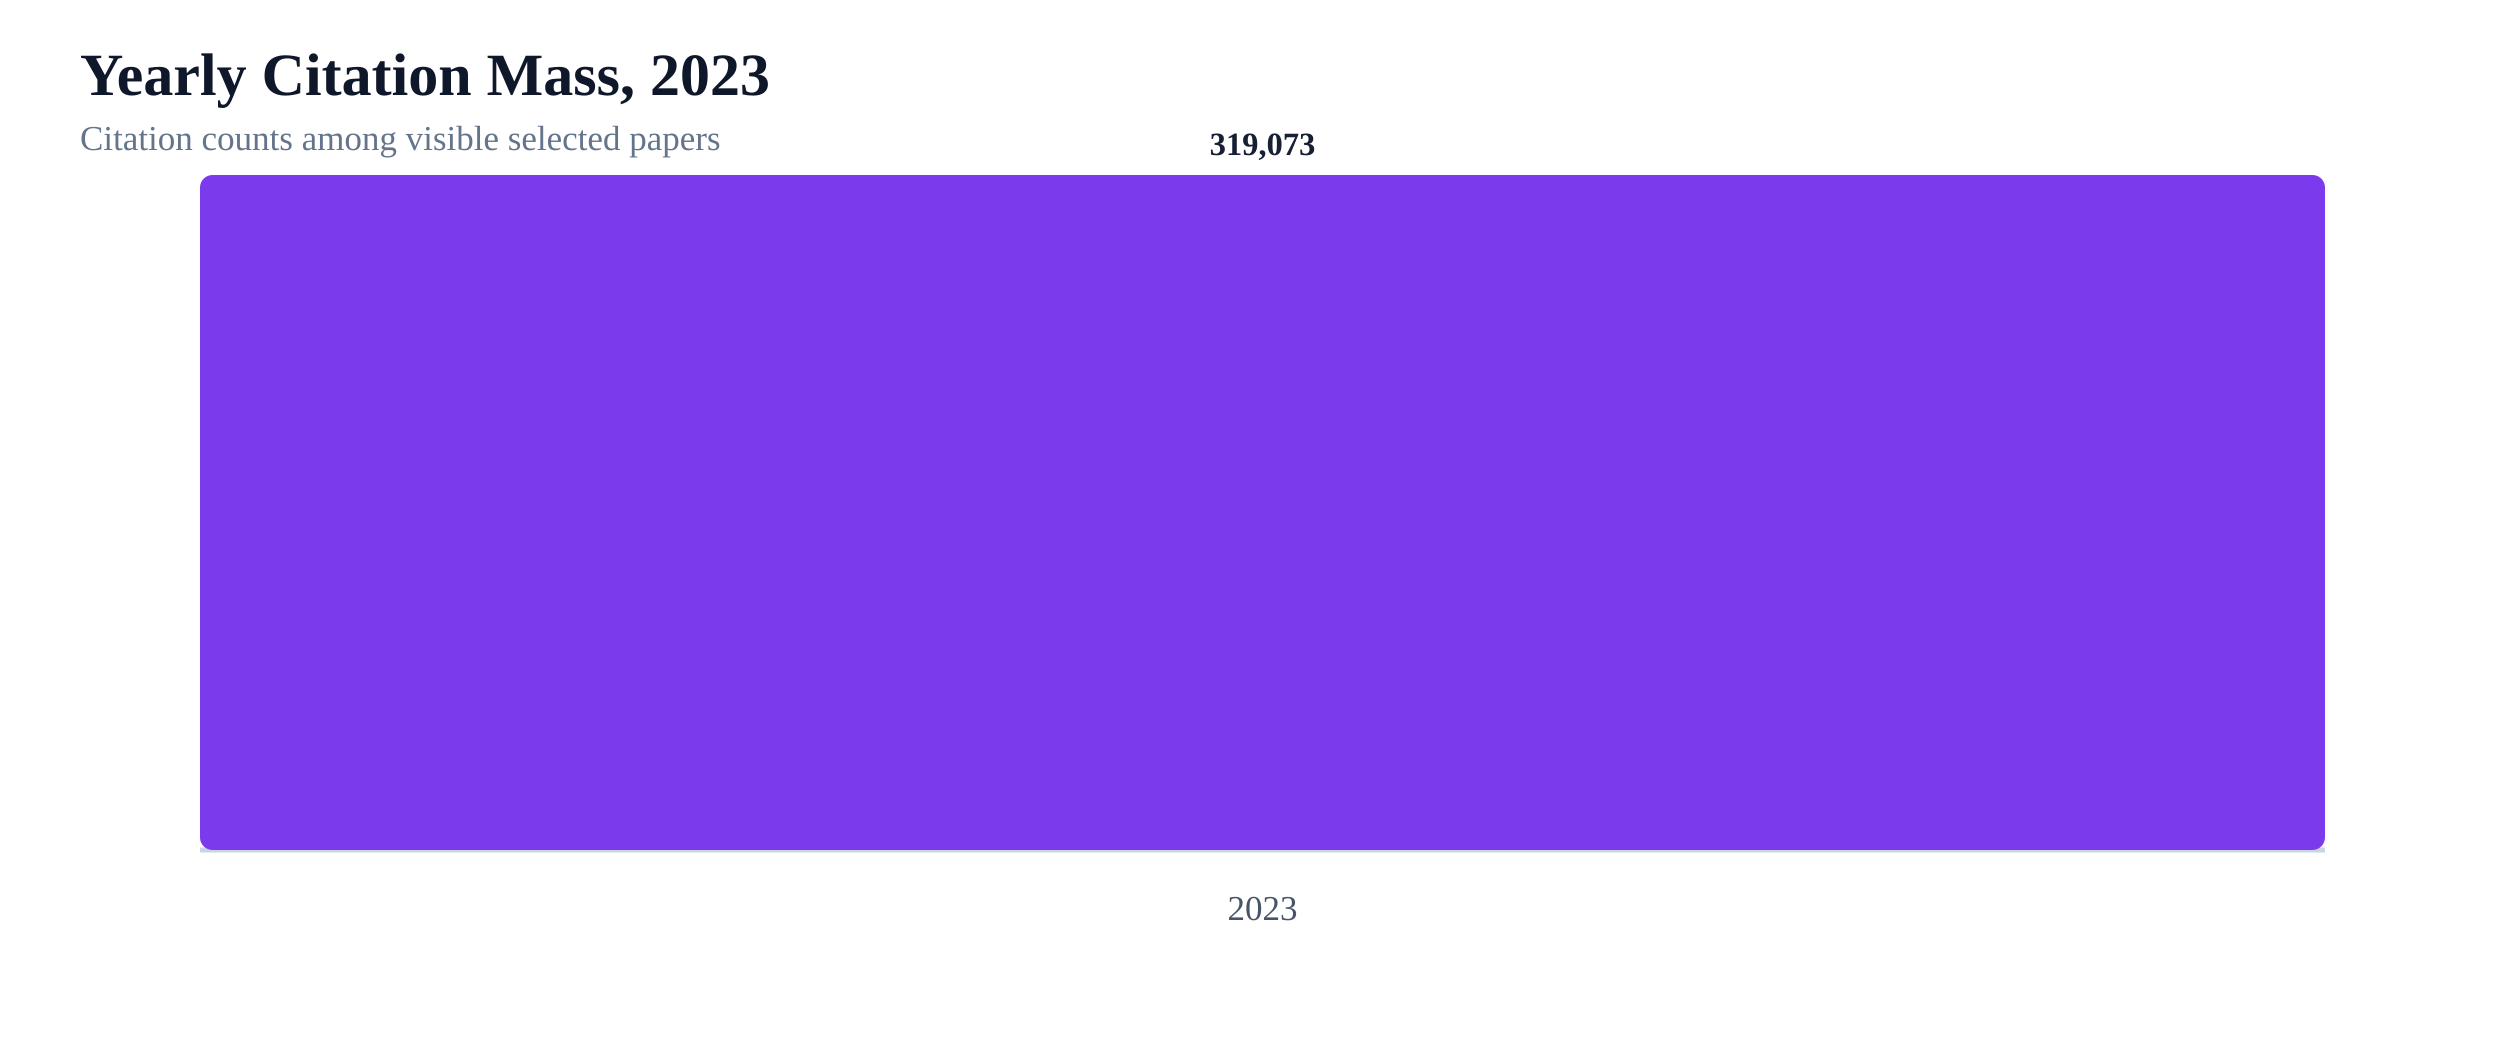
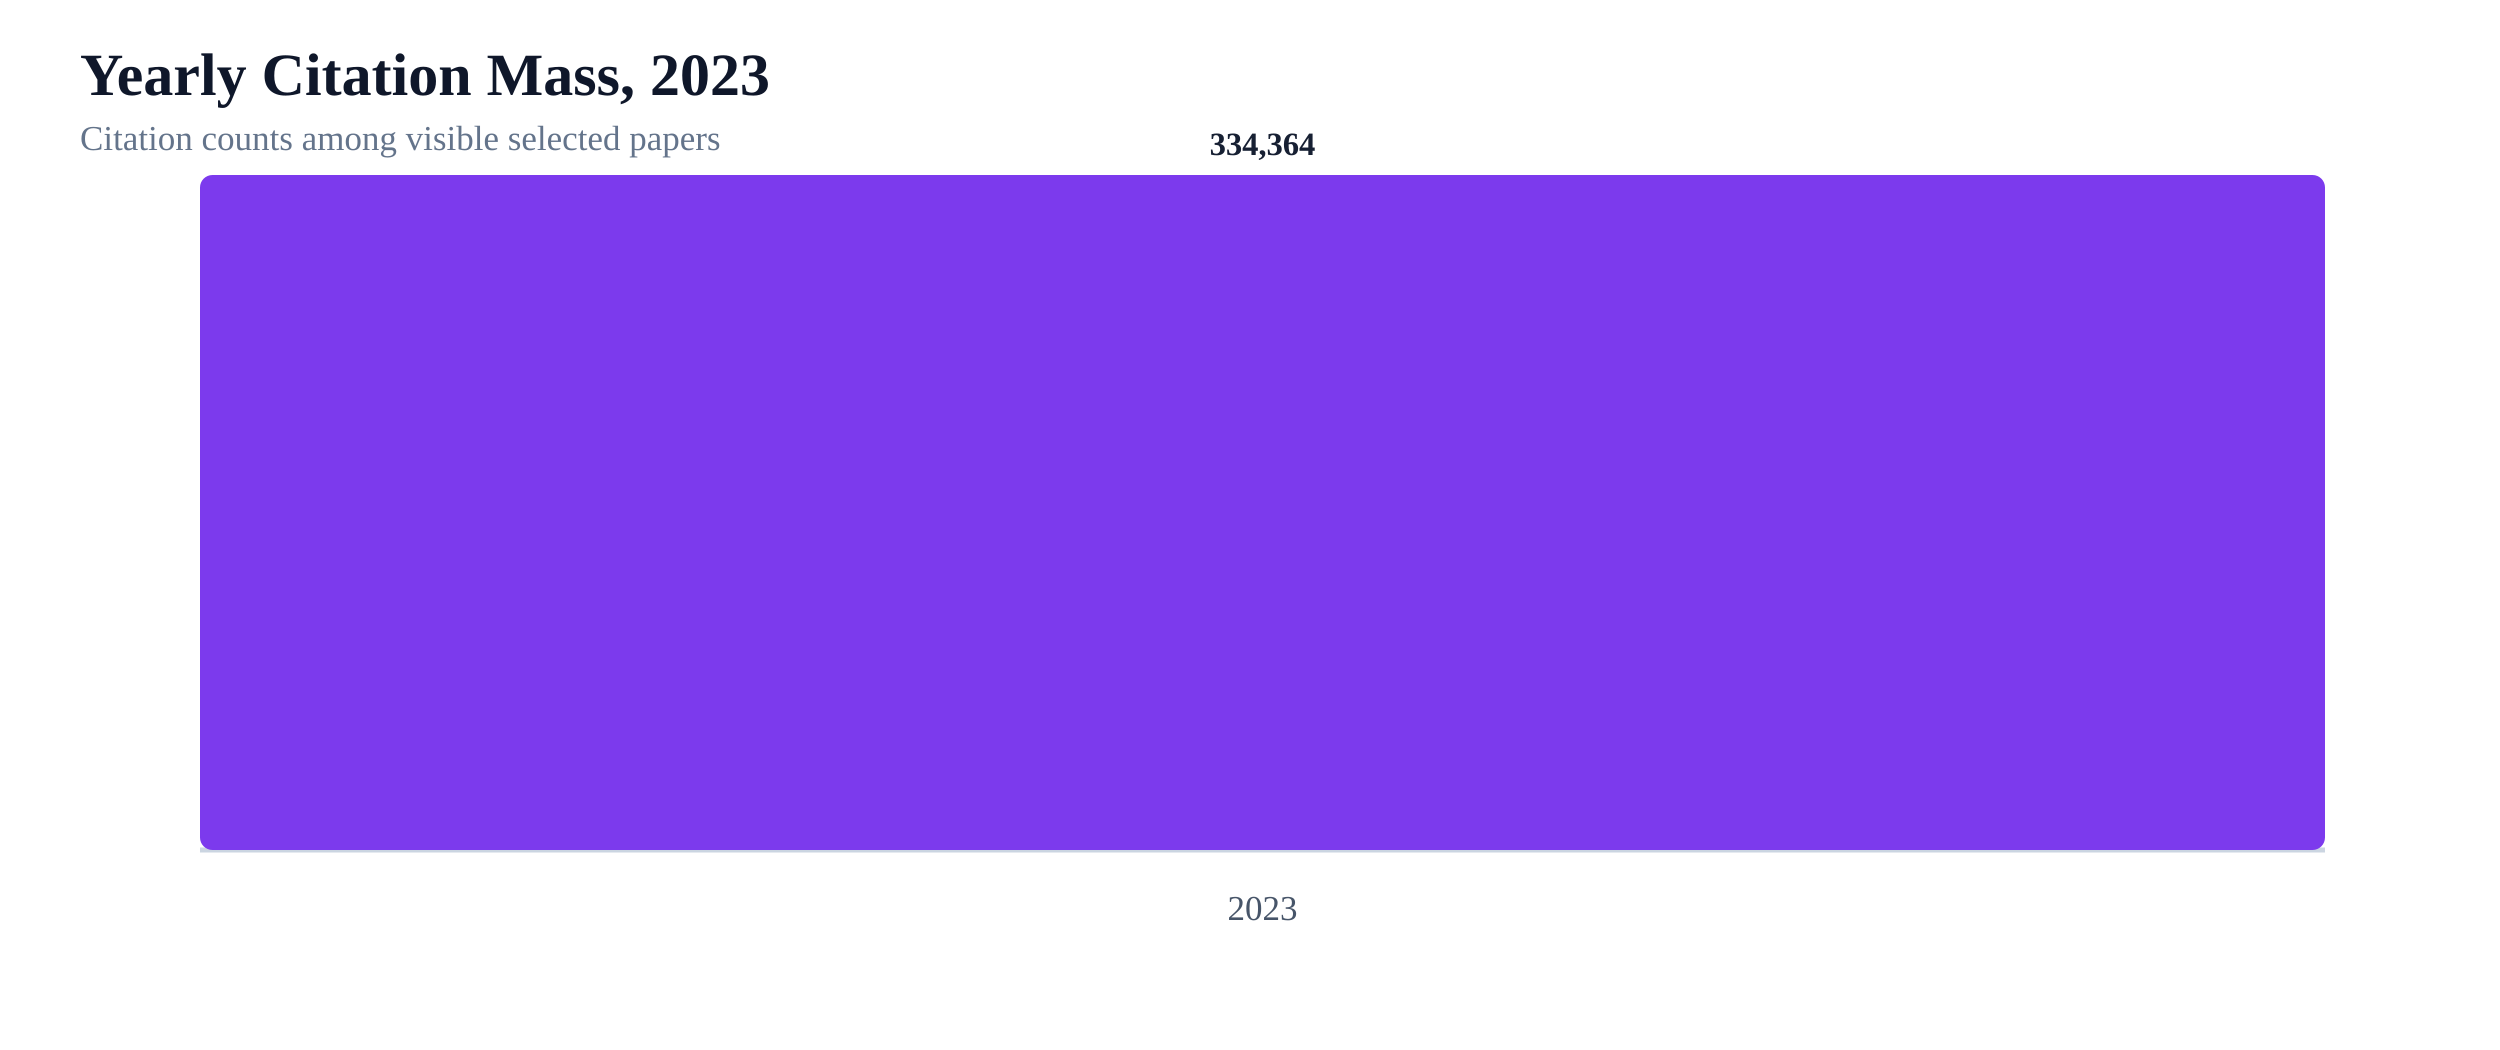
<svg xmlns="http://www.w3.org/2000/svg" width="1000" height="420" viewBox="0 0 1000 420" role="img" aria-label="Yearly citation mass 2023-2023">
  <rect width="100%" height="100%" fill="#ffffff" />
  <text x="32" y="38" fill="#0f172a" font-size="24" font-weight="800">Yearly Citation Mass, 2023</text>
  <text x="32" y="60" fill="#64748b" font-size="14">Citation counts among visible selected papers</text>
  <line x1="80" y1="340" x2="930" y2="340" stroke="#cbd5e1" stroke-width="2" />
  <rect x="80" y="70" width="850" height="270" rx="5" fill="#7c3aed" />
  <text x="505.0" y="368" text-anchor="middle" fill="#475569" font-size="14">2023</text>
-   <text x="505.0" y="62" text-anchor="middle" fill="#172033" font-size="13" font-weight="700">319,073</text>
+   <text x="505.0" y="62" text-anchor="middle" fill="#172033" font-size="13" font-weight="700">334,364</text>
</svg>
